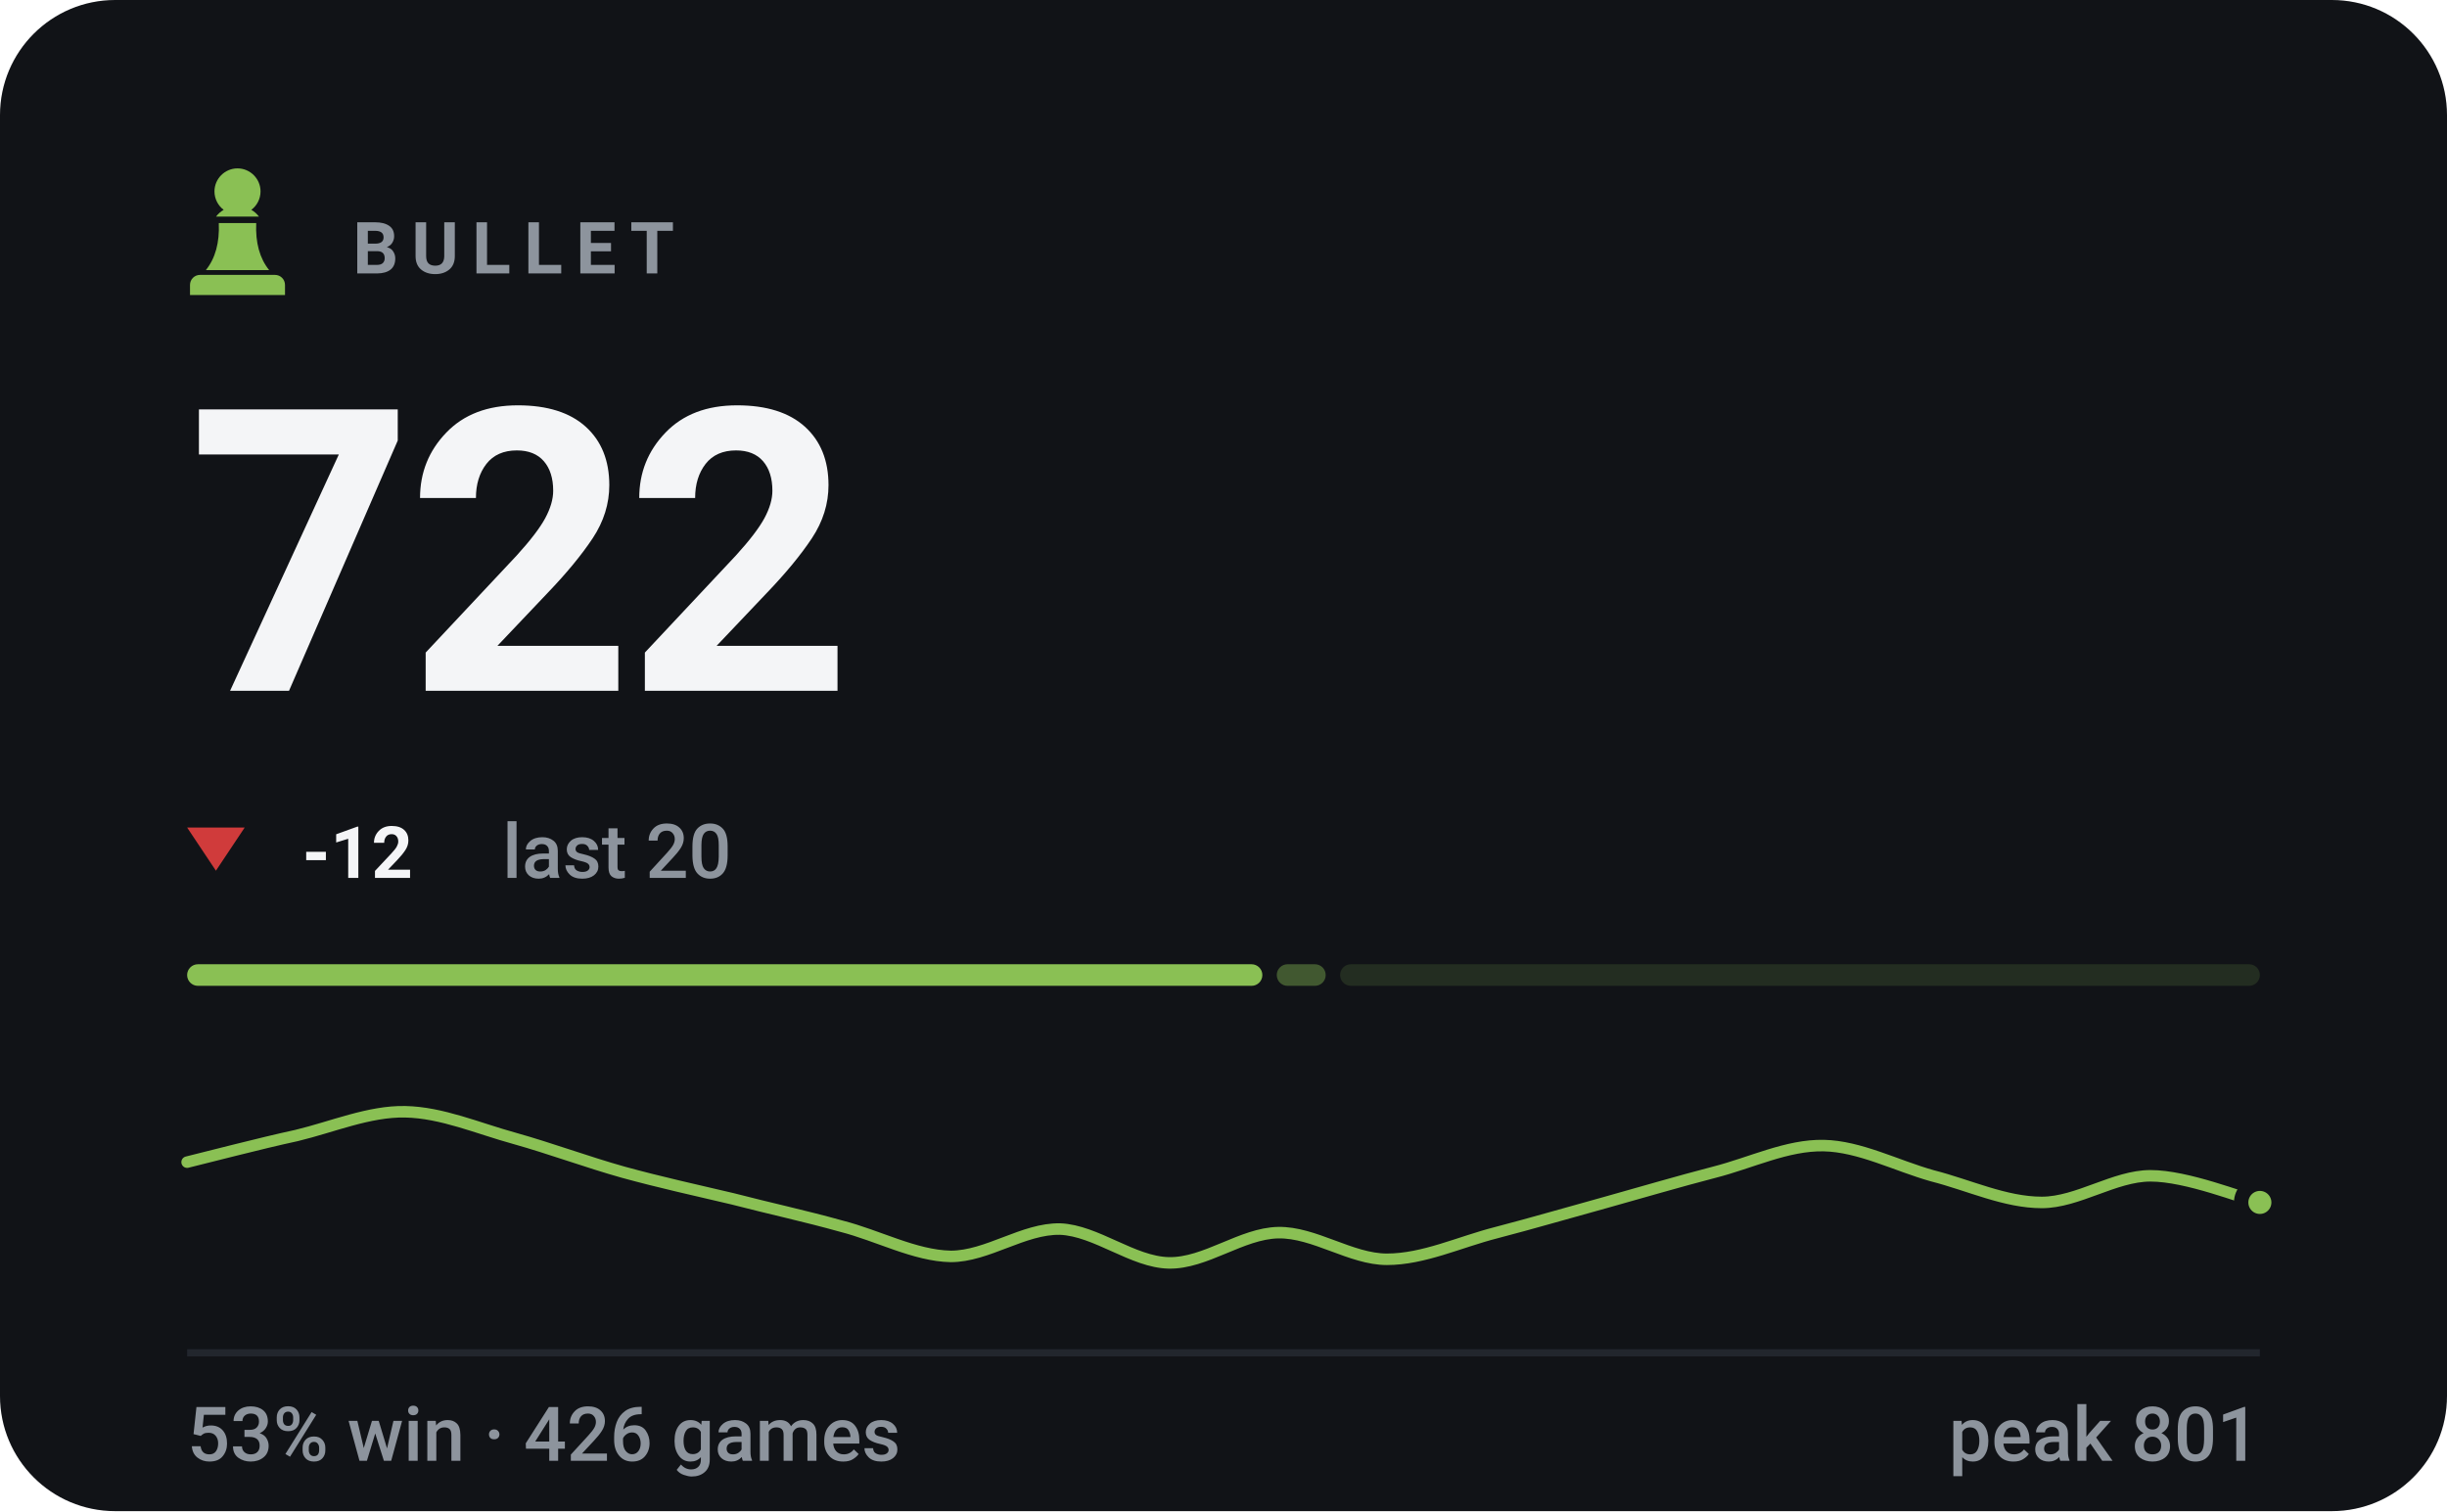
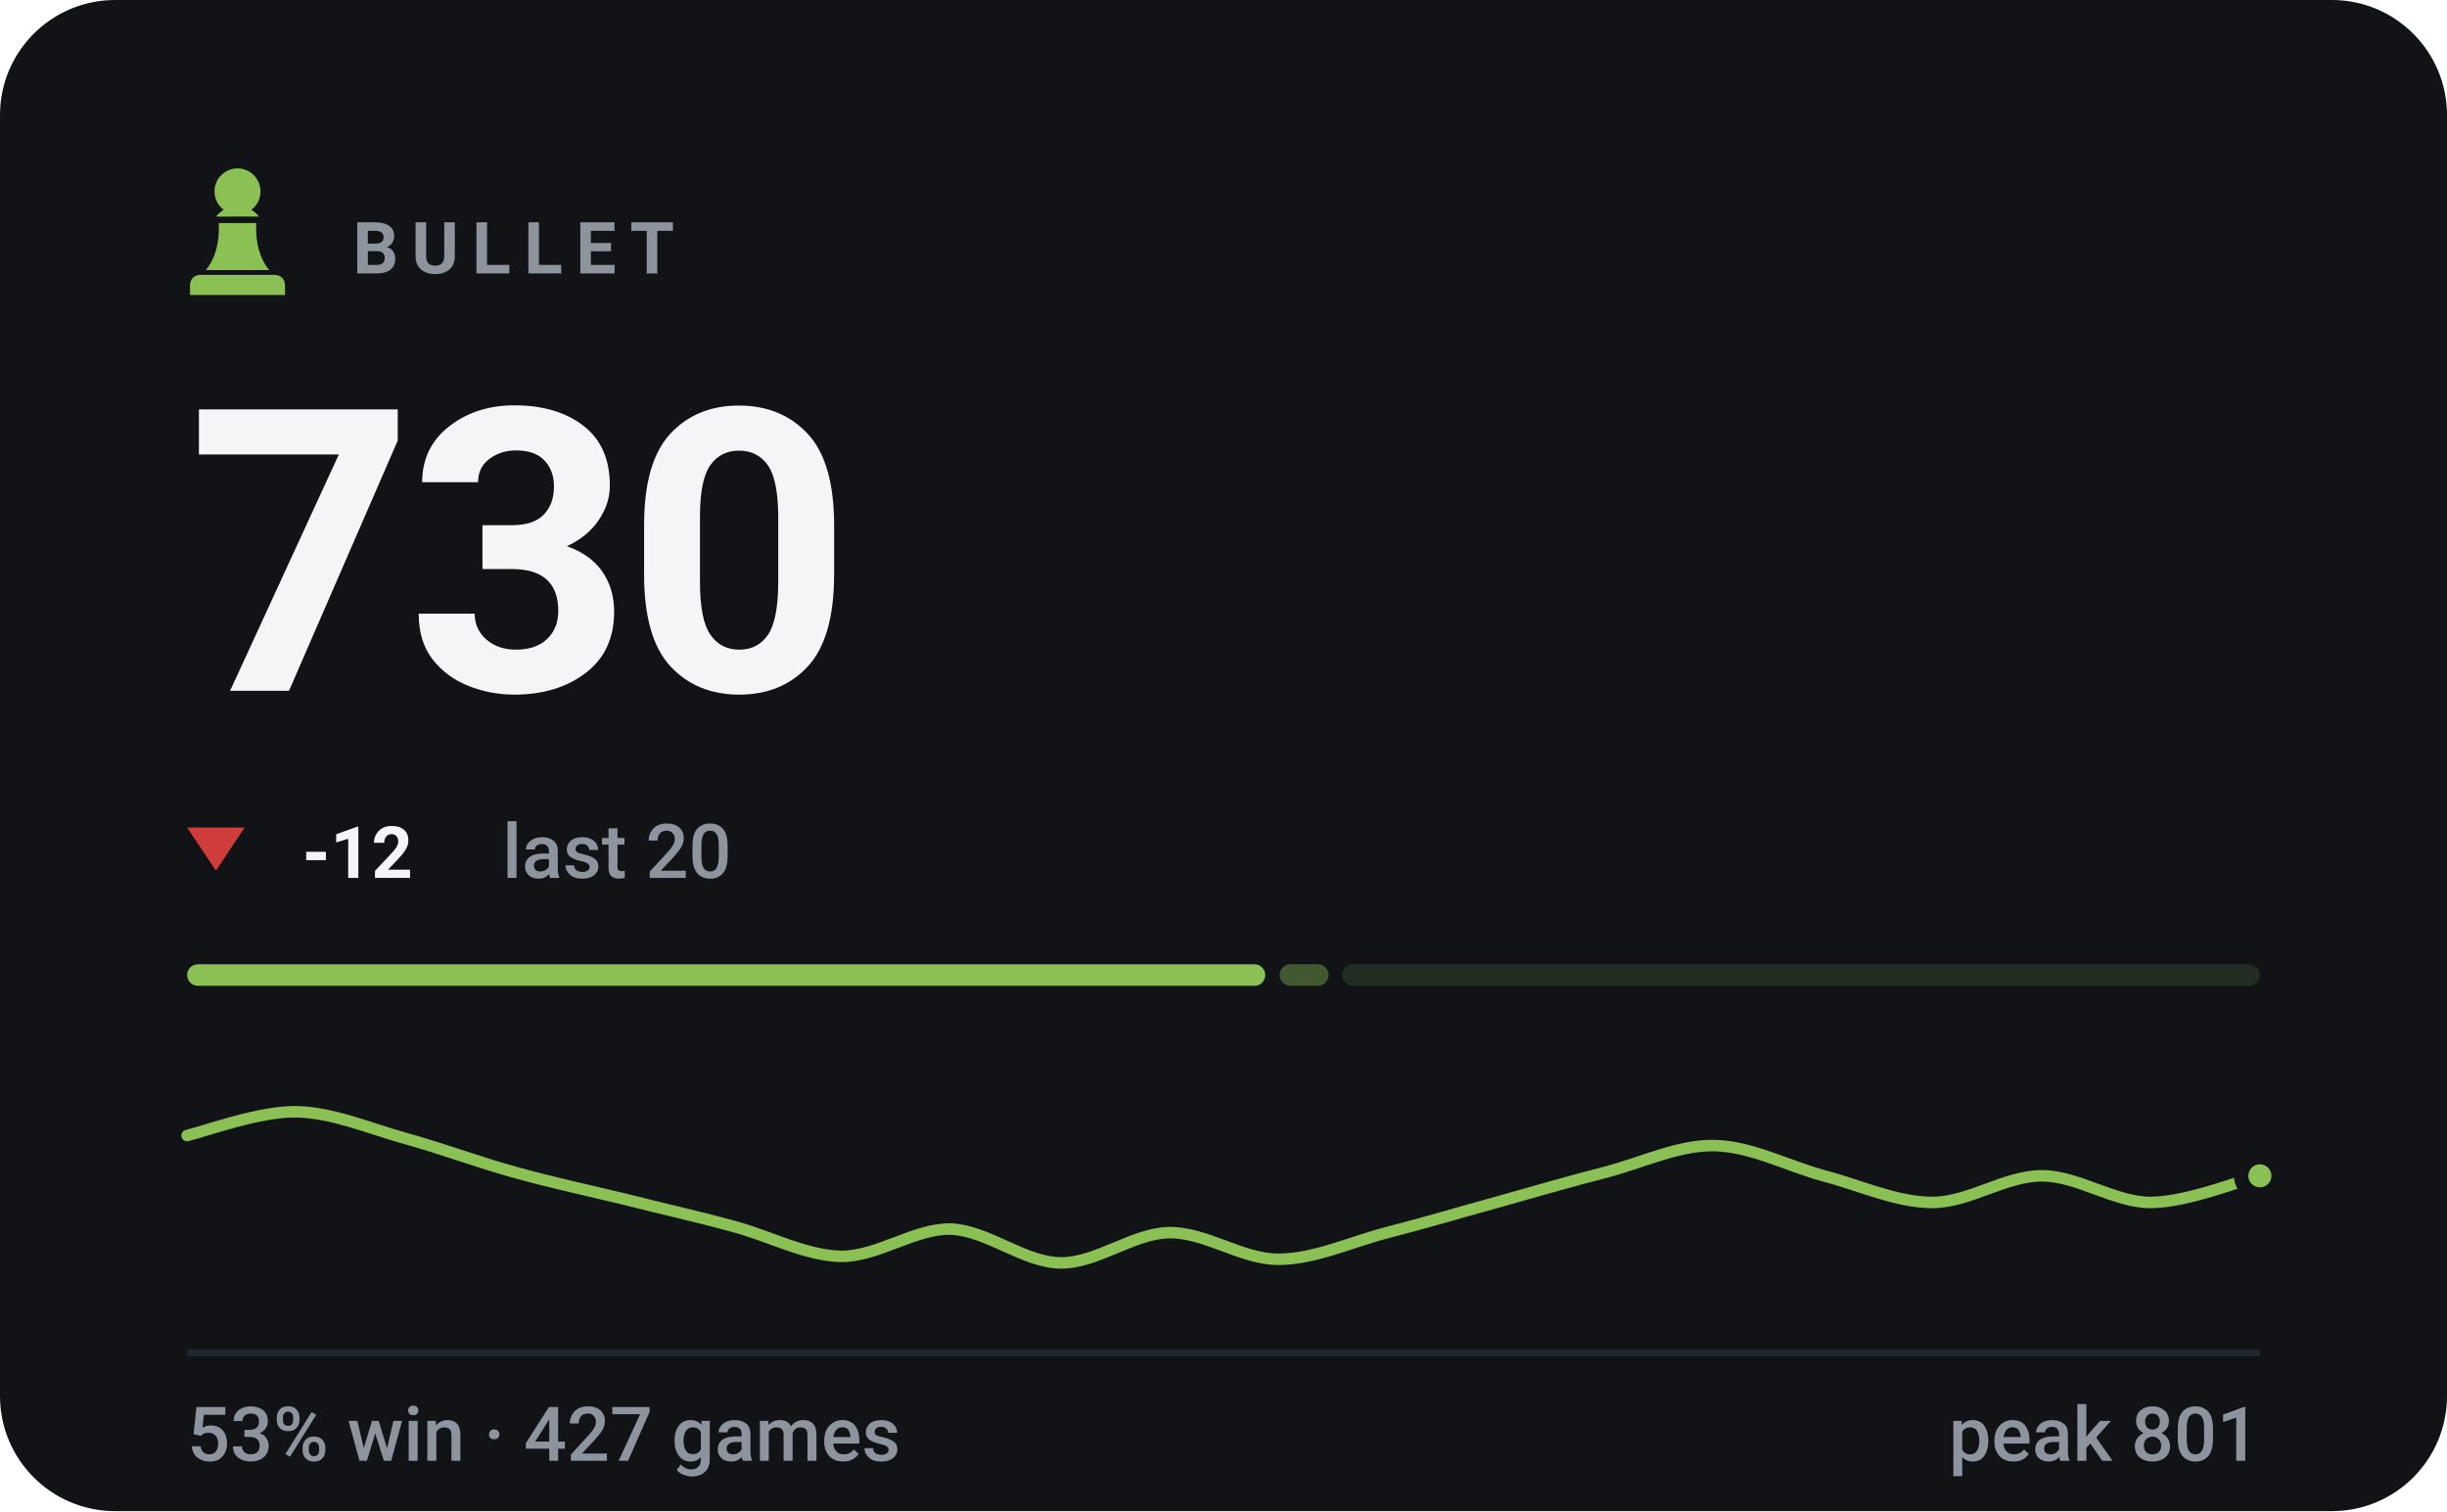
- <svg xmlns="http://www.w3.org/2000/svg" viewBox="0 0 340 210" width="340" height="210" role="img" aria-label="BULLET rating 722, 53% win rate over 426 games">
+ <svg xmlns="http://www.w3.org/2000/svg" viewBox="0 0 340 210" width="340" height="210" role="img" aria-label="BULLET rating 730, 53% win rate over 427 games">
  <style>svg{font-family:-apple-system,BlinkMacSystemFont,'Segoe UI',Roboto,'Helvetica Neue',Arial,sans-serif}text{fill:#f4f5f7;white-space:pre}.bg{fill:#111317}.acc{fill:#8ac054}.win{fill:#1baf7a}.draw{fill:#8b8f96}.loss{fill:#d03b3b}.lbl{font-size:10px;font-weight:600;letter-spacing:.18em;fill:#8d949d}.cap{font-size:10.5px;font-weight:500;fill:#8d949d}.num{font-family:-apple-system,BlinkMacSystemFont,'Segoe UI',Roboto,'Helvetica Neue',Arial,sans-serif;font-weight:700;letter-spacing:-.02em}.tick{font-size:9px;font-weight:500;fill:#8d949d;opacity:.75}.dl{font-size:10px;font-weight:600}.rule{stroke:#22262d;stroke-width:1;fill:none}.grid{stroke:#22262d;stroke-width:1;fill:none;opacity:.7}.ln{fill:none;stroke:#8ac054;stroke-width:2;stroke-linecap:round;stroke-linejoin:round}.ring{stroke:#111317;stroke-width:2}.hollow{fill:none;stroke-width:1.5}.sq{fill:#f4f5f7;opacity:.035}</style>
  <rect class="bg" width="340" height="210" rx="16" />
  <g class="acc" transform="translate(23.0,21.8) scale(0.2)">
    <path d="M50 8c-8.8 0-16 7.2-16 16 0 5.2 2.5 9.9 6.4 12.8-2.1 1.2-3.9 2.8-5.3 4.7h29.8c-1.4-1.9-3.2-3.5-5.3-4.7C63.5 33.9 66 29.2 66 24c0-8.8-7.2-16-16-16zM37 46c.6 13.6-2.4 24.5-9 32.7h44c-6.6-8.2-9.6-19.1-9-32.7H37zM24 82h52c3.9 0 7 3.1 7 7v7H17v-7c0-3.9 3.1-7 7-7z" />
  </g>
  <text class="lbl" x="49" y="38">BULLET</text>
-   <text class="num" x="26" y="96" style="font-size:55px">722</text>
+   <text class="num" x="26" y="96" style="font-size:55px">730</text>
  <path fill="#d03b3b" d="M30 121L34 115H26Z" />
  <text class="dl" x="42" y="122" fill="#d03b3b">-12</text>
  <text class="cap" x="69.8" y="122">last 20</text>
-   <rect x="26.0" y="134" width="149.4" height="3" rx="1.5" fill="#8ac054" opacity="1" />
-   <rect x="177.4" y="134" width="6.8" height="3" rx="1.5" fill="#8ac054" opacity="0.4" />
-   <rect x="186.2" y="134" width="127.8" height="3" rx="1.5" fill="#8ac054" opacity="0.15" />
-   <path class="ln" style="stroke-width:1.6" d="M26.0 161.5C28.5 160.9 36.1 158.9 41.2 157.8C46.2 156.6 51.3 154.4 56.3 154.5C61.4 154.6 66.4 156.8 71.5 158.2C76.5 159.6 81.6 161.5 86.6 162.9C91.7 164.3 96.7 165.4 101.8 166.6C106.8 167.9 111.9 169.0 116.9 170.4C122.0 171.7 127.1 174.5 132.1 174.6C137.2 174.6 142.2 170.7 147.3 170.8C152.3 171.0 157.4 175.4 162.4 175.5C167.5 175.6 172.5 171.4 177.6 171.3C182.6 171.2 187.7 175.0 192.7 175.0C197.8 175.0 202.8 172.6 207.9 171.3C212.9 170.0 218.0 168.5 223.1 167.1C228.1 165.7 233.2 164.2 238.2 162.9C243.3 161.6 248.3 159.1 253.4 159.2C258.4 159.3 263.5 162.0 268.5 163.4C273.6 164.7 278.6 167.1 283.7 167.1C288.7 167.1 293.8 163.4 298.8 163.4C303.9 163.4 311.5 166.5 314.0 167.1" />
-   <circle class="acc ring" cx="314.0" cy="167.1" r="2.6" />
+   <rect x="26.0" y="134" width="149.8" height="3" rx="1.5" fill="#8ac054" opacity="1" />
+   <rect x="177.8" y="134" width="6.8" height="3" rx="1.5" fill="#8ac054" opacity="0.4" />
+   <rect x="186.5" y="134" width="127.5" height="3" rx="1.5" fill="#8ac054" opacity="0.15" />
+   <path class="ln" style="stroke-width:1.6" d="M26.0 157.8C28.5 157.2 36.1 154.4 41.2 154.5C46.2 154.6 51.3 156.8 56.3 158.2C61.4 159.6 66.4 161.5 71.5 162.9C76.5 164.3 81.6 165.4 86.6 166.6C91.7 167.9 96.7 169.0 101.8 170.4C106.8 171.7 111.9 174.5 116.9 174.6C122.0 174.6 127.1 170.7 132.1 170.8C137.2 171.0 142.2 175.4 147.3 175.5C152.3 175.6 157.4 171.4 162.4 171.3C167.5 171.2 172.5 175.0 177.6 175.0C182.6 175.0 187.7 172.6 192.7 171.3C197.8 170.0 202.8 168.5 207.9 167.1C212.9 165.7 218.0 164.2 223.1 162.9C228.1 161.6 233.2 159.1 238.2 159.2C243.3 159.3 248.3 162.0 253.4 163.4C258.4 164.7 263.5 167.1 268.5 167.1C273.6 167.1 278.6 163.4 283.7 163.4C288.7 163.4 293.8 167.1 298.8 167.1C303.9 167.1 311.5 164.0 314.0 163.4" />
+   <circle class="acc ring" cx="314.0" cy="163.4" r="2.6" />
  <line class="rule" x1="26" y1="188" x2="314" y2="188" />
-   <text class="cap" x="26" y="203">53% win · 426 games</text>
+   <text class="cap" x="26" y="203">53% win · 427 games</text>
  <text class="cap" x="314" y="203" text-anchor="end">peak 801</text>
</svg>
